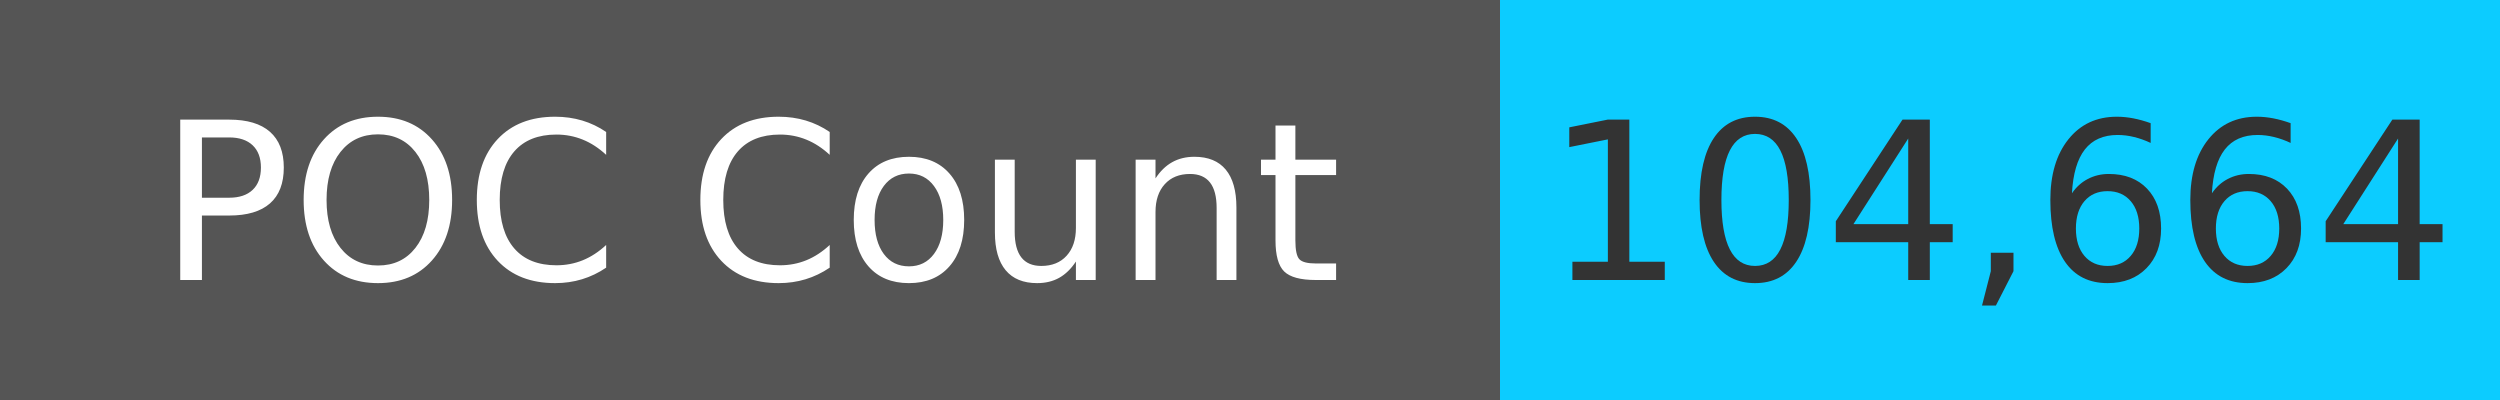
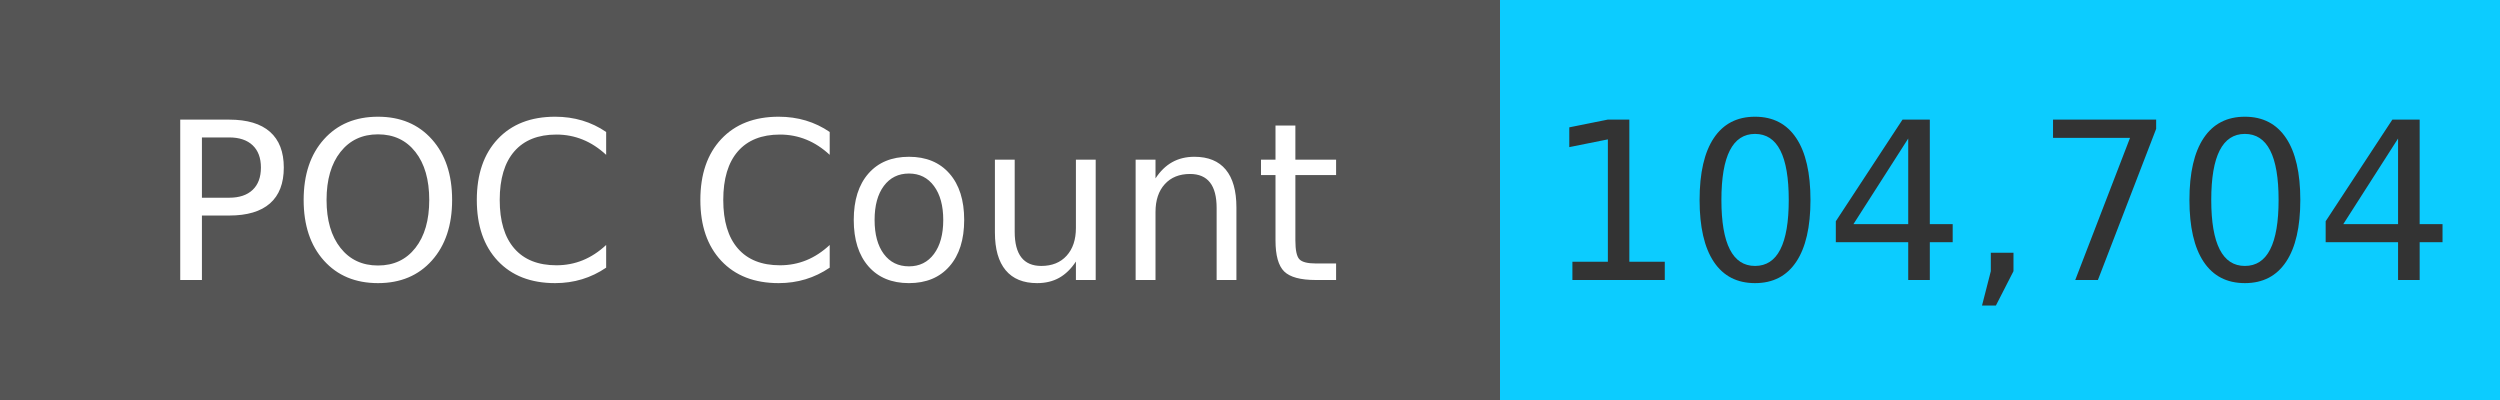
<svg xmlns="http://www.w3.org/2000/svg" width="125" height="20" role="img">
  <linearGradient id="s" x2="0" y2="100%">
    <stop offset="0" stop-color="#bbb" stop-opacity=".1" />
    <stop offset="1" stop-opacity=".1" />
  </linearGradient>
  <g>
    <rect width="75" height="20" fill="#555" />
    <rect x="75" width="267" height="20" fill="#0cccff" />
  </g>
  <g fill="#fff" text-anchor="middle" font-family="Verdana,Geneva,DejaVu Sans,sans-serif" text-rendering="geometricPrecision" font-size="110">
    <text x="375" y="140" transform="scale(.1)" fill="#fff">
            POC Count
        </text>
    <text x="1000" y="140" transform="scale(.1)" fill="#333">
-             104,664
+             104,704
        </text>
  </g>
</svg>
